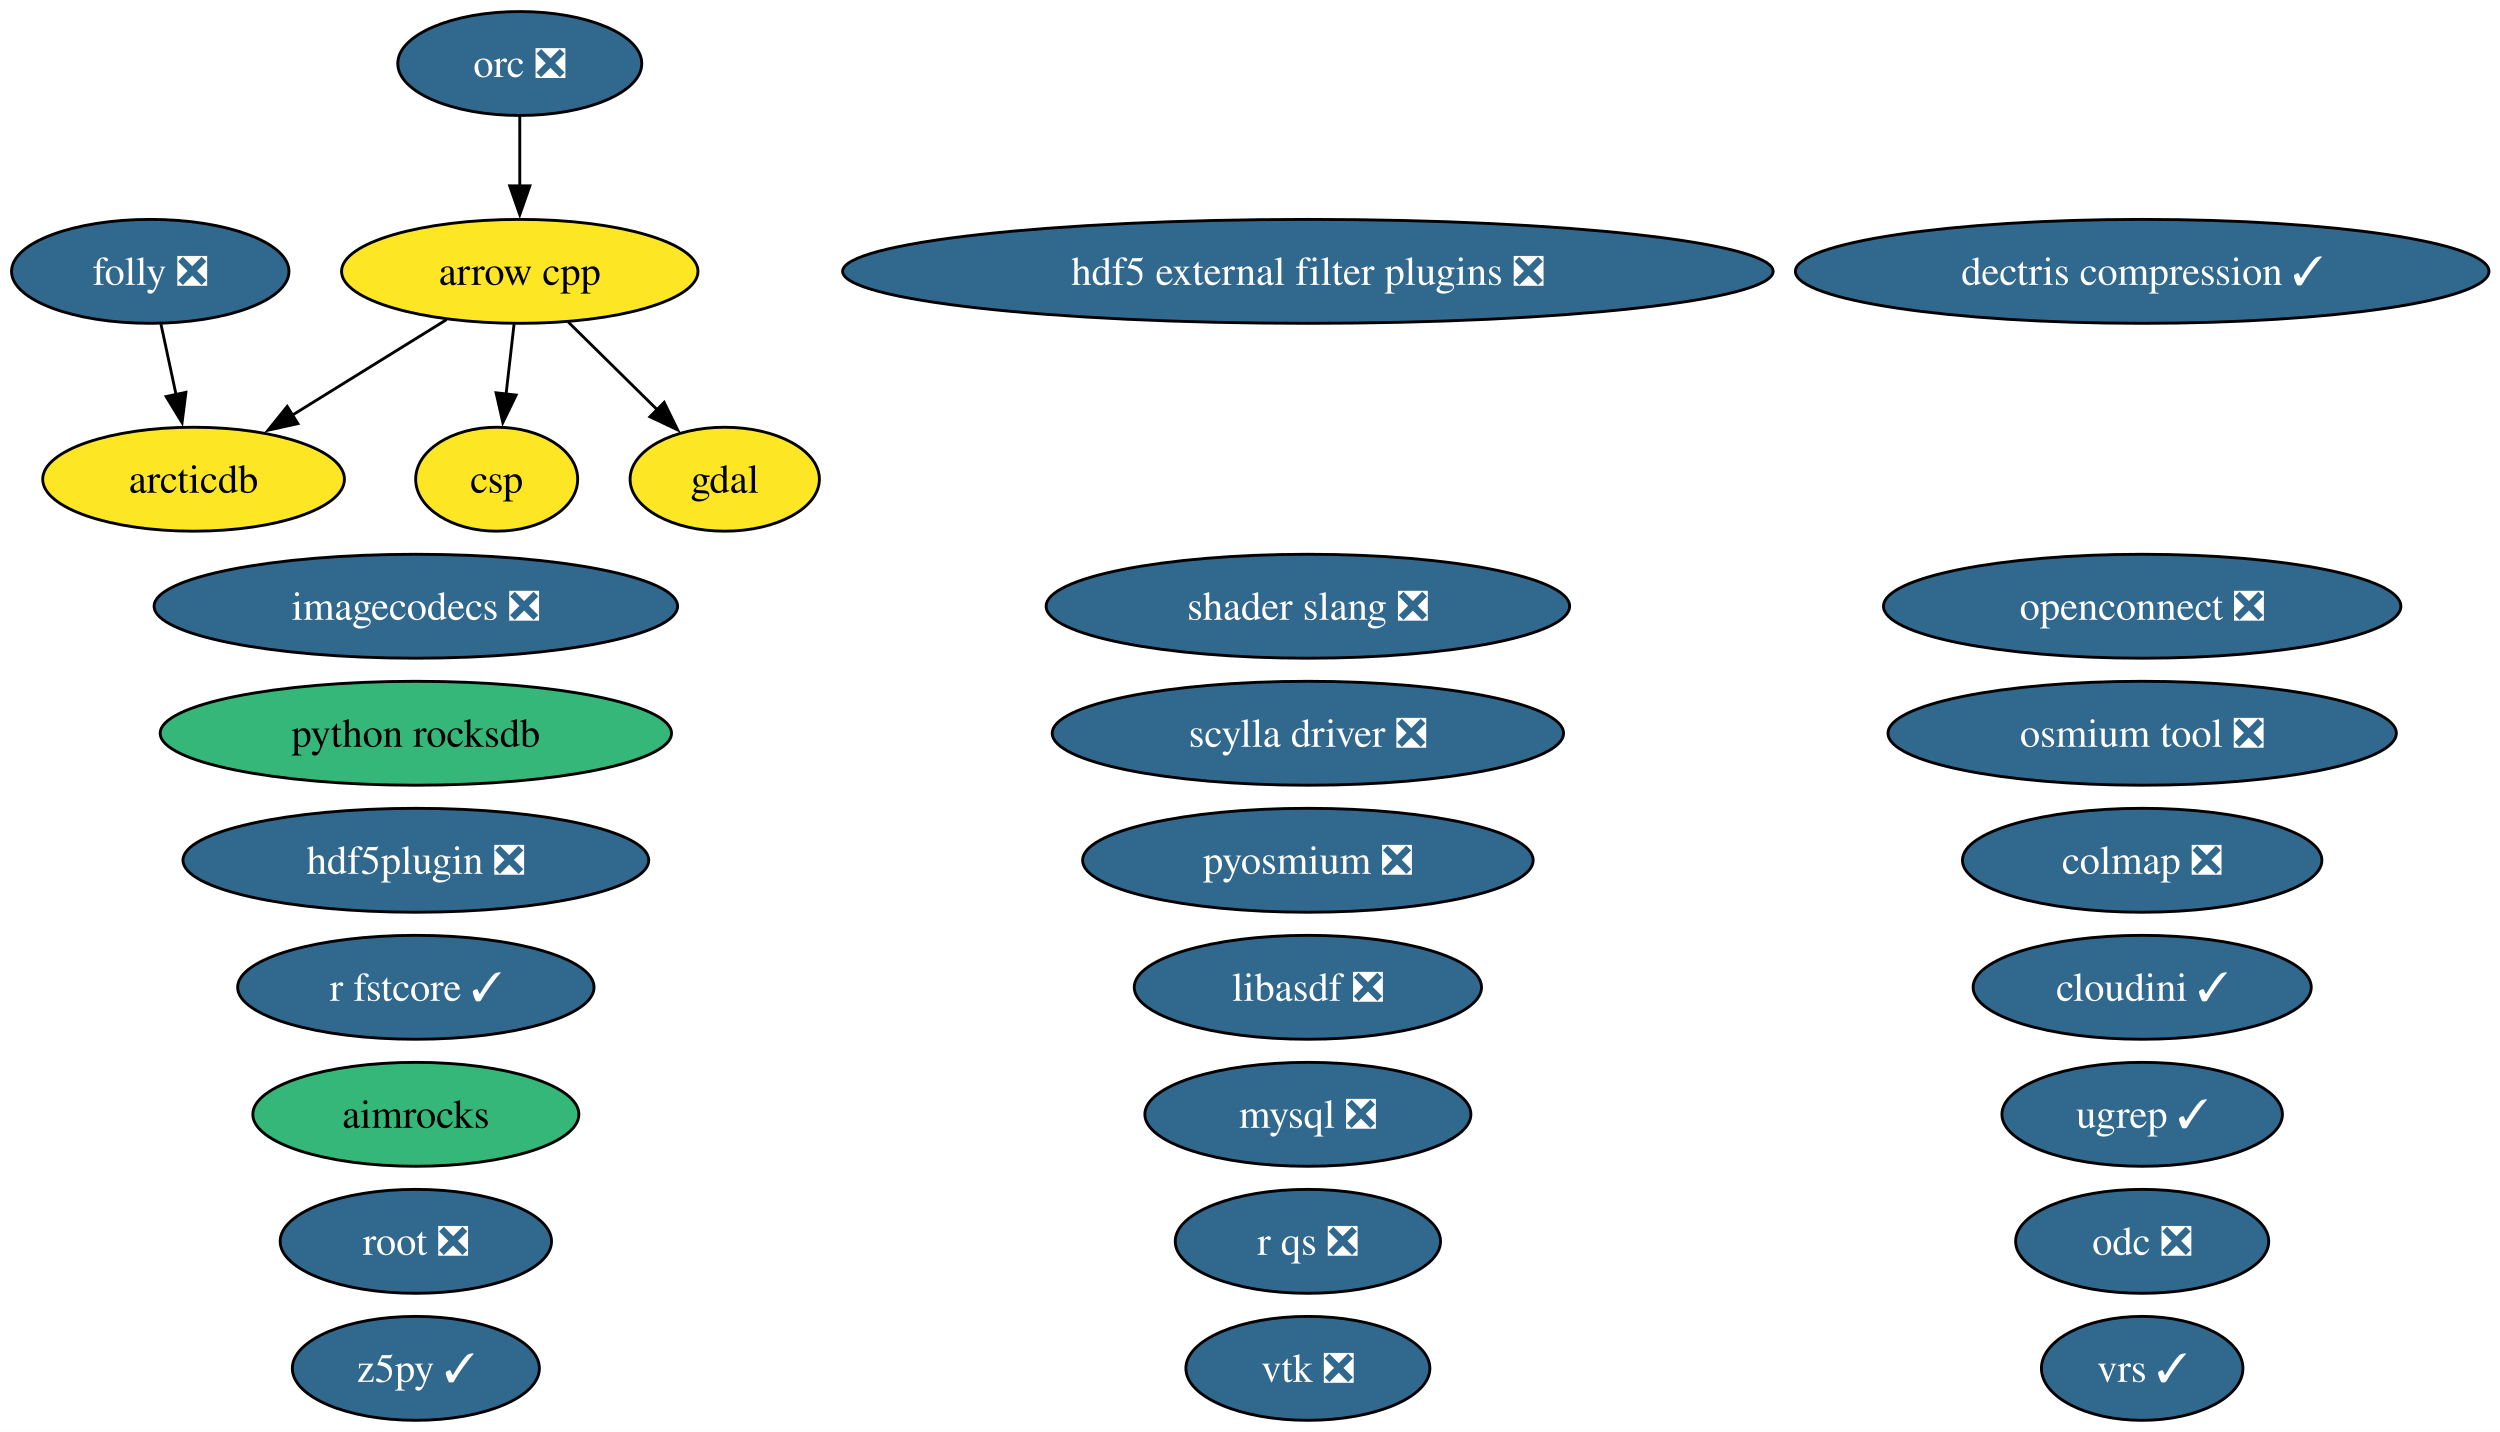
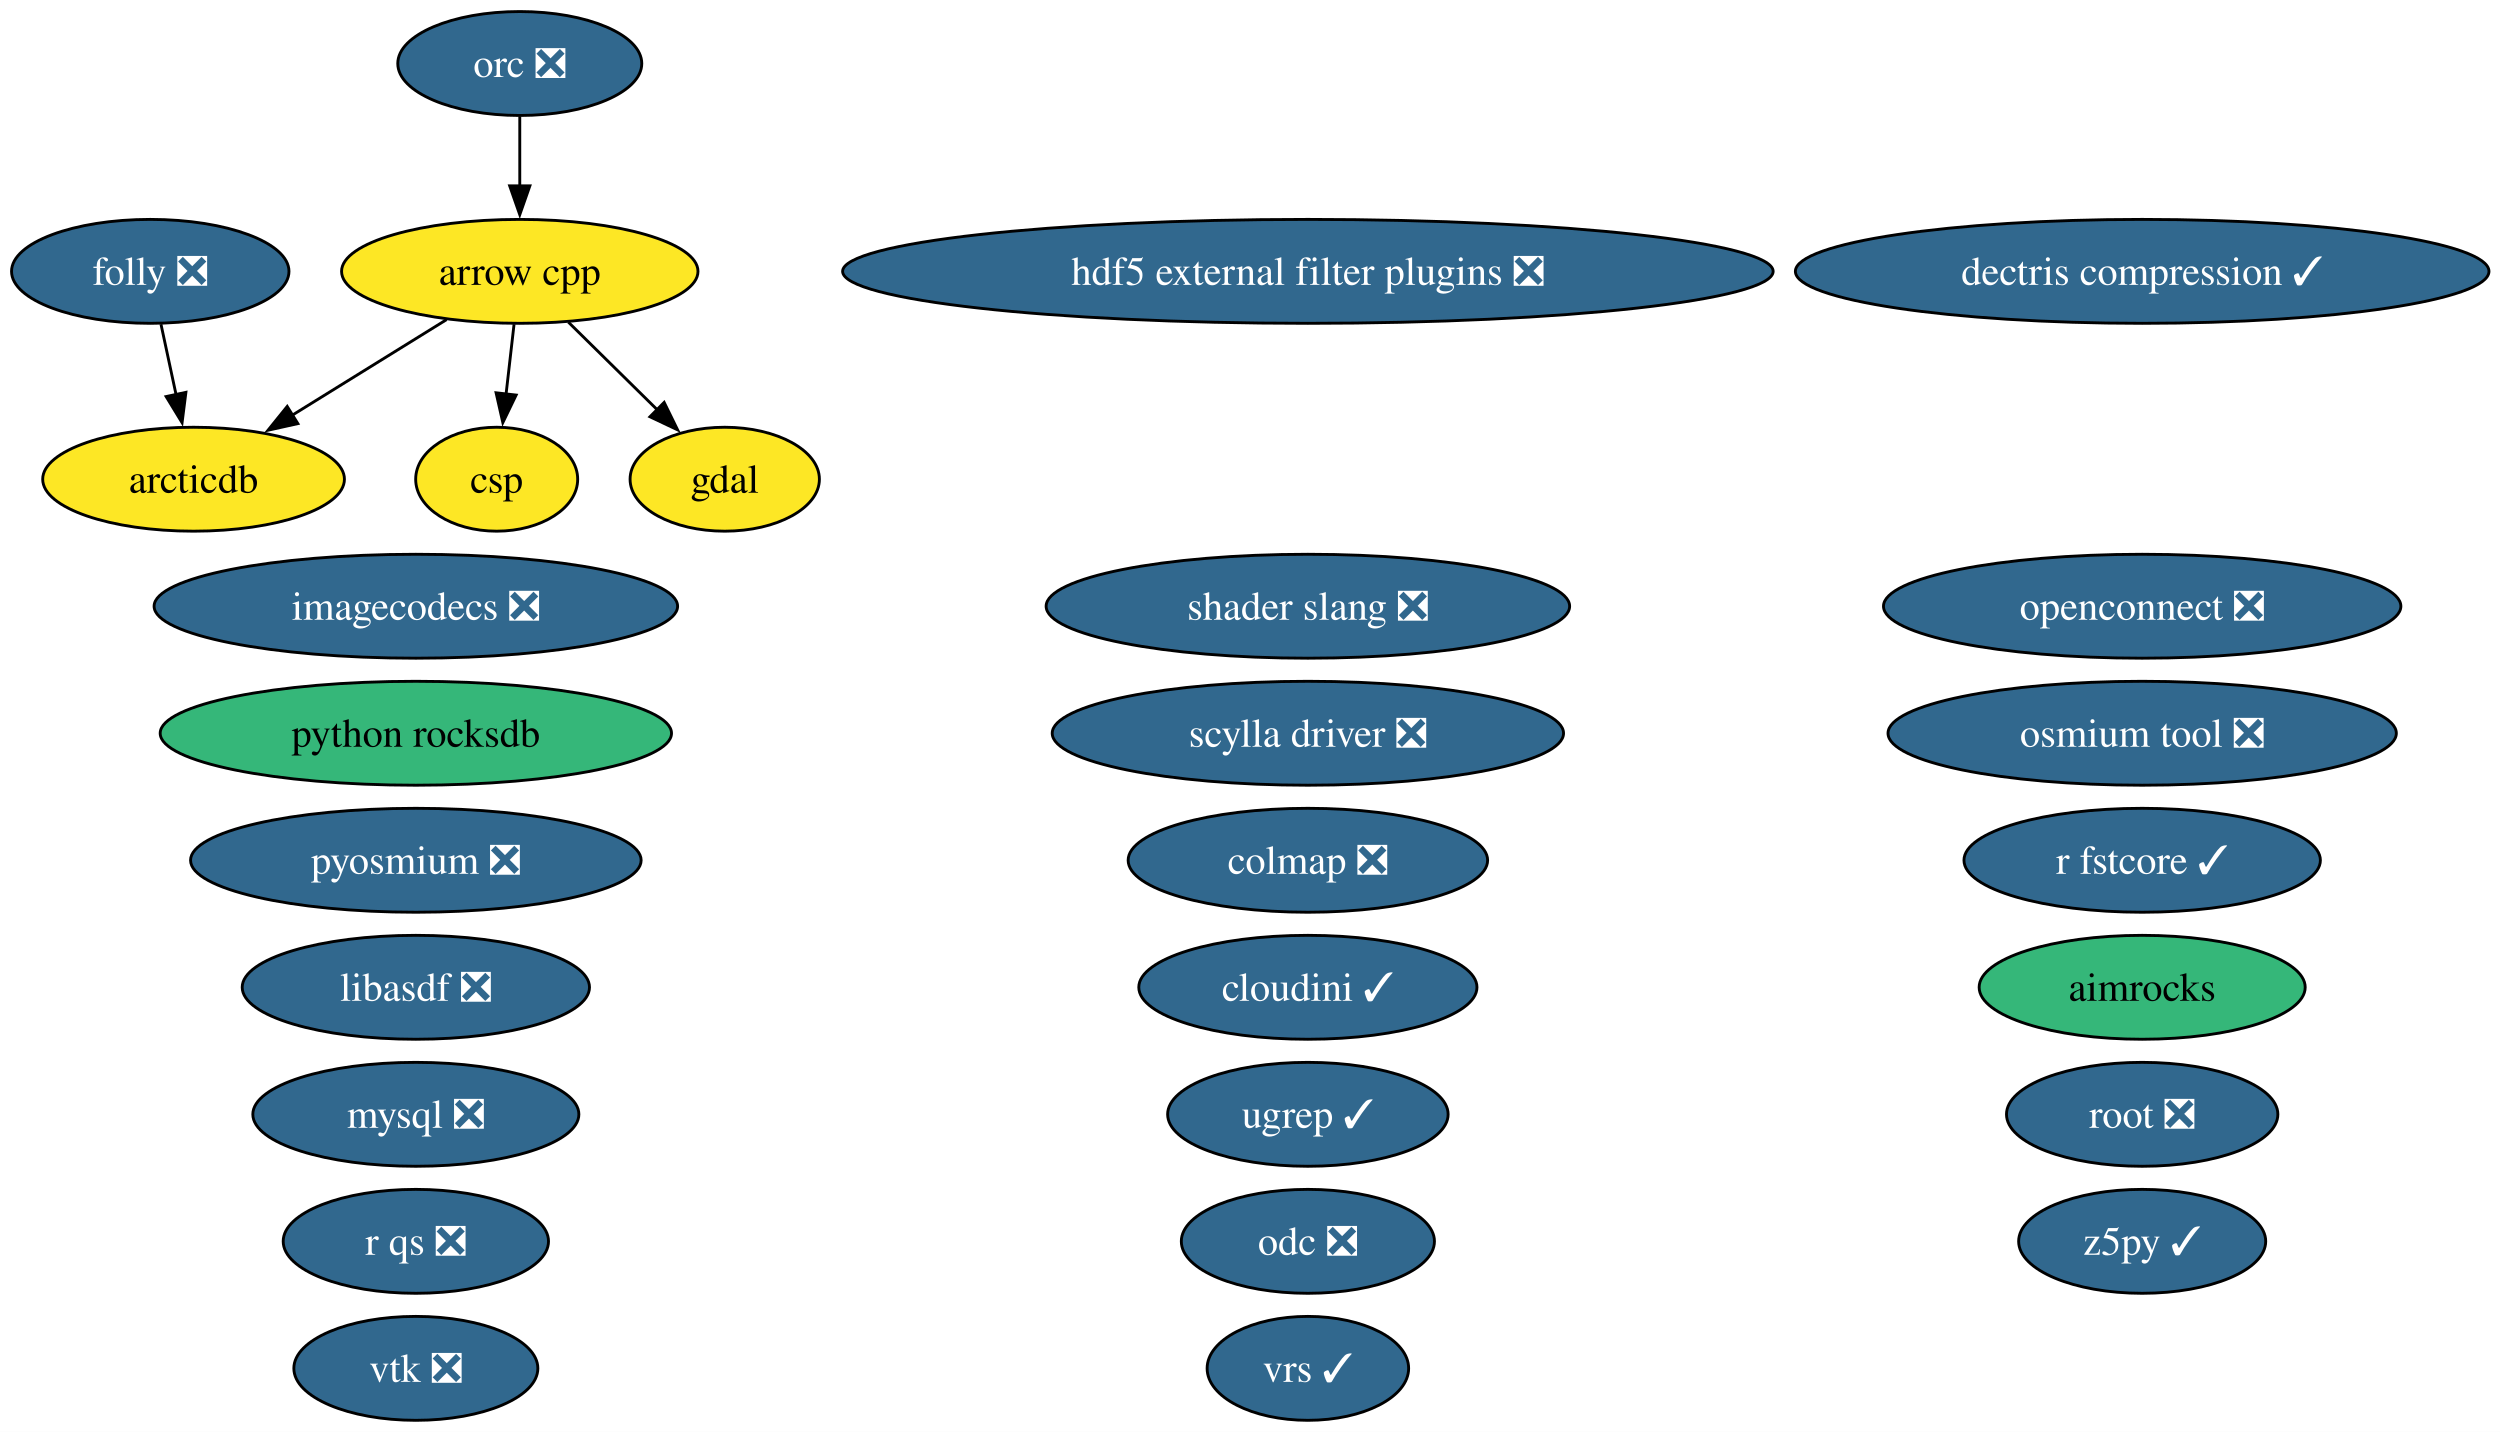
<svg xmlns="http://www.w3.org/2000/svg" xmlns:xlink="http://www.w3.org/1999/xlink" width="866pt" height="496pt" viewBox="0.00 0.00 866.00 496.00">
  <g id="graph0" class="graph" transform="scale(1 1) rotate(0) translate(4 492)">
    <polygon fill="white" stroke="none" points="-4,4 -4,-492 862.18,-492 862.18,4 -4,4" />
    <g id="node1" class="node">
      <g id="a_node1">
        <a xlink:href="https://github.com/conda-forge/aimrocks-feedstock" xlink:title="aimrocks">
-           <ellipse fill="#35b779" stroke="black" cx="140.05" cy="-106" rx="56.47" ry="18" />
-           <text xml:space="preserve" text-anchor="middle" x="140.05" y="-101.33" font-family="Times,serif" font-size="14.00">aimrocks</text>
+           <ellipse fill="#35b779" stroke="black" cx="738.05" cy="-150" rx="56.47" ry="18" />
+           <text xml:space="preserve" text-anchor="middle" x="738.05" y="-145.32" font-family="Times,serif" font-size="14.00">aimrocks</text>
        </a>
      </g>
    </g>
    <g id="node2" class="node">
      <g id="a_node2">
        <a xlink:href="https://github.com/conda-forge/arcticdb-feedstock" xlink:title="arcticdb">
          <ellipse fill="#fde725" stroke="black" cx="63.05" cy="-326" rx="52.26" ry="18" />
          <text xml:space="preserve" text-anchor="middle" x="63.05" y="-321.32" font-family="Times,serif" font-size="14.00">arcticdb</text>
        </a>
      </g>
    </g>
    <g id="node3" class="node">
      <g id="a_node3">
        <a xlink:href="https://github.com/conda-forge/arrow-cpp-feedstock" xlink:title="arrow cpp">
          <ellipse fill="#fde725" stroke="black" cx="176.05" cy="-398" rx="61.73" ry="18" />
          <text xml:space="preserve" text-anchor="middle" x="176.05" y="-393.32" font-family="Times,serif" font-size="14.00">arrow cpp</text>
        </a>
      </g>
    </g>
    <g id="edge1" class="edge">
      <path fill="none" stroke="black" d="M150.69,-381.29C134.92,-371.52 114.43,-358.83 97.24,-348.18" />
      <polygon fill="black" stroke="black" points="99.18,-345.26 88.84,-342.97 95.49,-351.21 99.18,-345.26" />
    </g>
    <g id="node5" class="node">
      <g id="a_node5">
        <a xlink:href="https://github.com/conda-forge/csp-feedstock" xlink:title="csp">
          <ellipse fill="#fde725" stroke="black" cx="168.05" cy="-326" rx="28.06" ry="18" />
          <text xml:space="preserve" text-anchor="middle" x="168.05" y="-321.32" font-family="Times,serif" font-size="14.00">csp</text>
        </a>
      </g>
    </g>
    <g id="edge2" class="edge">
      <path fill="none" stroke="black" d="M174.07,-379.7C173.24,-372.41 172.25,-363.73 171.31,-355.54" />
      <polygon fill="black" stroke="black" points="174.79,-355.15 170.18,-345.61 167.84,-355.94 174.79,-355.15" />
    </g>
    <g id="node8" class="node">
      <g id="a_node8">
        <a xlink:href="https://github.com/conda-forge/gdal-feedstock" xlink:title="gdal">
          <ellipse fill="#fde725" stroke="black" cx="247.05" cy="-326" rx="32.79" ry="18" />
          <text xml:space="preserve" text-anchor="middle" x="247.05" y="-321.32" font-family="Times,serif" font-size="14.00">gdal</text>
        </a>
      </g>
    </g>
    <g id="edge3" class="edge">
      <path fill="none" stroke="black" d="M192.88,-380.41C202.1,-371.31 213.68,-359.9 223.77,-349.96" />
      <polygon fill="black" stroke="black" points="226.06,-352.61 230.72,-343.1 221.14,-347.63 226.06,-352.61" />
    </g>
    <g id="node4" class="node">
      <g id="a_node4">
        <a xlink:href="https://github.com/conda-forge/colmap-feedstock/pull/115" xlink:title="colmap ❎">
-           <ellipse fill="#31688e" stroke="black" cx="738.05" cy="-194" rx="62.26" ry="18" />
-           <text xml:space="preserve" text-anchor="middle" x="738.05" y="-189.32" font-family="Times,serif" font-size="14.00" fill="white">colmap ❎</text>
+           <ellipse fill="#31688e" stroke="black" cx="449.05" cy="-194" rx="62.26" ry="18" />
+           <text xml:space="preserve" text-anchor="middle" x="449.05" y="-189.32" font-family="Times,serif" font-size="14.00" fill="white">colmap ❎</text>
        </a>
      </g>
    </g>
    <g id="node6" class="node">
      <g id="a_node6">
        <a xlink:href="https://github.com/conda-forge/dectris-compression-feedstock/pull/5" xlink:title="dectris compression ✓">
          <ellipse fill="#31688e" stroke="black" cx="738.05" cy="-398" rx="120.13" ry="18" />
          <text xml:space="preserve" text-anchor="middle" x="738.05" y="-393.32" font-family="Times,serif" font-size="14.00" fill="white">dectris compression ✓</text>
        </a>
      </g>
    </g>
    <g id="node7" class="node">
      <g id="a_node7">
        <a xlink:href="https://github.com/conda-forge/folly-feedstock/pull/360" xlink:title="folly ❎">
          <ellipse fill="#31688e" stroke="black" cx="48.05" cy="-398" rx="48.05" ry="18" />
          <text xml:space="preserve" text-anchor="middle" x="48.05" y="-393.32" font-family="Times,serif" font-size="14.00" fill="white">folly ❎</text>
        </a>
      </g>
    </g>
    <g id="edge4" class="edge">
      <path fill="none" stroke="black" d="M51.76,-379.7C53.34,-372.32 55.22,-363.52 57,-355.25" />
      <polygon fill="black" stroke="black" points="60.4,-356.1 59.07,-345.58 53.55,-354.63 60.4,-356.1" />
    </g>
    <g id="node9" class="node">
      <g id="a_node9">
        <a xlink:href="https://github.com/conda-forge/hdf5-external-filter-plugins-feedstock/pull/30" xlink:title="hdf5 external filter plugins ❎">
          <ellipse fill="#31688e" stroke="black" cx="449.05" cy="-398" rx="161.17" ry="18" />
          <text xml:space="preserve" text-anchor="middle" x="449.05" y="-393.32" font-family="Times,serif" font-size="14.00" fill="white">hdf5 external filter plugins ❎</text>
        </a>
      </g>
    </g>
    <g id="node10" class="node">
      <g id="a_node10">
-         <a xlink:href="https://github.com/conda-forge/hdf5plugin-feedstock/pull/85" xlink:title="hdf5plugin ❎">
-           <ellipse fill="#31688e" stroke="black" cx="140.05" cy="-194" rx="80.67" ry="18" />
-           <text xml:space="preserve" text-anchor="middle" x="140.05" y="-189.32" font-family="Times,serif" font-size="14.00" fill="white">hdf5plugin ❎</text>
-         </a>
-       </g>
-     </g>
-     <g id="node11" class="node">
-       <g id="a_node11">
        <a xlink:href="https://github.com/conda-forge/imagecodecs-feedstock/pull/177" xlink:title="imagecodecs ❎">
          <ellipse fill="#31688e" stroke="black" cx="140.05" cy="-282" rx="90.67" ry="18" />
          <text xml:space="preserve" text-anchor="middle" x="140.05" y="-277.32" font-family="Times,serif" font-size="14.00" fill="white">imagecodecs ❎</text>
        </a>
      </g>
    </g>
+     <g id="node11" class="node">
+       <g id="a_node11">
+         <a xlink:href="https://github.com/conda-forge/libasdf-feedstock/pull/5" xlink:title="libasdf ❎">
+           <ellipse fill="#31688e" stroke="black" cx="140.05" cy="-150" rx="60.15" ry="18" />
+           <text xml:space="preserve" text-anchor="middle" x="140.05" y="-145.32" font-family="Times,serif" font-size="14.00" fill="white">libasdf ❎</text>
+         </a>
+       </g>
+     </g>
    <g id="node12" class="node">
      <g id="a_node12">
-         <a xlink:href="https://github.com/conda-forge/libasdf-feedstock/pull/5" xlink:title="libasdf ❎">
-           <ellipse fill="#31688e" stroke="black" cx="449.05" cy="-150" rx="60.15" ry="18" />
-           <text xml:space="preserve" text-anchor="middle" x="449.05" y="-145.32" font-family="Times,serif" font-size="14.00" fill="white">libasdf ❎</text>
+         <a xlink:href="https://github.com/conda-forge/mysql-feedstock/pull/129" xlink:title="mysql ❎">
+           <ellipse fill="#31688e" stroke="black" cx="140.05" cy="-106" rx="56.47" ry="18" />
+           <text xml:space="preserve" text-anchor="middle" x="140.05" y="-101.33" font-family="Times,serif" font-size="14.00" fill="white">mysql ❎</text>
        </a>
      </g>
    </g>
    <g id="node13" class="node">
      <g id="a_node13">
-         <a xlink:href="https://github.com/conda-forge/mysql-feedstock/pull/129" xlink:title="mysql ❎">
-           <ellipse fill="#31688e" stroke="black" cx="449.05" cy="-106" rx="56.47" ry="18" />
-           <text xml:space="preserve" text-anchor="middle" x="449.05" y="-101.33" font-family="Times,serif" font-size="14.00" fill="white">mysql ❎</text>
+         <a xlink:href="https://github.com/conda-forge/odc-feedstock/pull/5" xlink:title="odc ❎">
+           <ellipse fill="#31688e" stroke="black" cx="449.05" cy="-62" rx="43.84" ry="18" />
+           <text xml:space="preserve" text-anchor="middle" x="449.05" y="-57.33" font-family="Times,serif" font-size="14.00" fill="white">odc ❎</text>
        </a>
      </g>
    </g>
    <g id="node14" class="node">
      <g id="a_node14">
-         <a xlink:href="https://github.com/conda-forge/odc-feedstock/pull/5" xlink:title="odc ❎">
-           <ellipse fill="#31688e" stroke="black" cx="738.05" cy="-62" rx="43.84" ry="18" />
-           <text xml:space="preserve" text-anchor="middle" x="738.05" y="-57.33" font-family="Times,serif" font-size="14.00" fill="white">odc ❎</text>
-         </a>
-       </g>
-     </g>
-     <g id="node15" class="node">
-       <g id="a_node15">
        <a xlink:href="https://github.com/conda-forge/openconnect-feedstock/pull/42" xlink:title="openconnect ❎">
          <ellipse fill="#31688e" stroke="black" cx="738.05" cy="-282" rx="89.61" ry="18" />
          <text xml:space="preserve" text-anchor="middle" x="738.05" y="-277.32" font-family="Times,serif" font-size="14.00" fill="white">openconnect ❎</text>
        </a>
      </g>
    </g>
-     <g id="node16" class="node">
-       <g id="a_node16">
+     <g id="node15" class="node">
+       <g id="a_node15">
        <a xlink:href="https://github.com/conda-forge/orc-feedstock/pull/103" xlink:title="orc ❎">
          <ellipse fill="#31688e" stroke="black" cx="176.05" cy="-470" rx="42.26" ry="18" />
          <text xml:space="preserve" text-anchor="middle" x="176.05" y="-465.32" font-family="Times,serif" font-size="14.00" fill="white">orc ❎</text>
        </a>
      </g>
    </g>
    <g id="edge5" class="edge">
      <path fill="none" stroke="black" d="M176.05,-451.7C176.05,-444.41 176.05,-435.73 176.05,-427.54" />
      <polygon fill="black" stroke="black" points="179.55,-427.62 176.05,-417.62 172.55,-427.62 179.55,-427.62" />
    </g>
-     <g id="node17" class="node">
-       <g id="a_node17">
+     <g id="node16" class="node">
+       <g id="a_node16">
        <a xlink:href="https://github.com/conda-forge/osmium-tool-feedstock/pull/25" xlink:title="osmium tool ❎">
          <ellipse fill="#31688e" stroke="black" cx="738.05" cy="-238" rx="88.04" ry="18" />
          <text xml:space="preserve" text-anchor="middle" x="738.05" y="-233.32" font-family="Times,serif" font-size="14.00" fill="white">osmium tool ❎</text>
        </a>
      </g>
    </g>
+     <g id="node17" class="node">
+       <g id="a_node17">
+         <a xlink:href="https://github.com/conda-forge/pyosmium-feedstock/pull/9" xlink:title="pyosmium ❎">
+           <ellipse fill="#31688e" stroke="black" cx="140.05" cy="-194" rx="78.04" ry="18" />
+           <text xml:space="preserve" text-anchor="middle" x="140.05" y="-189.32" font-family="Times,serif" font-size="14.00" fill="white">pyosmium ❎</text>
+         </a>
+       </g>
+     </g>
    <g id="node18" class="node">
      <g id="a_node18">
-         <a xlink:href="https://github.com/conda-forge/pyosmium-feedstock/pull/9" xlink:title="pyosmium ❎">
-           <ellipse fill="#31688e" stroke="black" cx="449.05" cy="-194" rx="78.04" ry="18" />
-           <text xml:space="preserve" text-anchor="middle" x="449.05" y="-189.32" font-family="Times,serif" font-size="14.00" fill="white">pyosmium ❎</text>
-         </a>
-       </g>
-     </g>
-     <g id="node19" class="node">
-       <g id="a_node19">
        <a xlink:href="https://github.com/conda-forge/python-rocksdb-feedstock" xlink:title="python rocksdb">
          <ellipse fill="#35b779" stroke="black" cx="140.05" cy="-238" rx="88.56" ry="18" />
          <text xml:space="preserve" text-anchor="middle" x="140.05" y="-233.32" font-family="Times,serif" font-size="14.00">python rocksdb</text>
        </a>
      </g>
    </g>
+     <g id="node19" class="node">
+       <g id="a_node19">
+         <a xlink:href="https://github.com/conda-forge/r-fstcore-feedstock/pull/15" xlink:title="r fstcore ✓">
+           <ellipse fill="#31688e" stroke="black" cx="738.05" cy="-194" rx="61.73" ry="18" />
+           <text xml:space="preserve" text-anchor="middle" x="738.05" y="-189.32" font-family="Times,serif" font-size="14.00" fill="white">r fstcore ✓</text>
+         </a>
+       </g>
+     </g>
    <g id="node20" class="node">
      <g id="a_node20">
-         <a xlink:href="https://github.com/conda-forge/r-fstcore-feedstock/pull/15" xlink:title="r fstcore ✓">
-           <ellipse fill="#31688e" stroke="black" cx="140.05" cy="-150" rx="61.73" ry="18" />
-           <text xml:space="preserve" text-anchor="middle" x="140.05" y="-145.32" font-family="Times,serif" font-size="14.00" fill="white">r fstcore ✓</text>
+         <a xlink:href="https://github.com/conda-forge/r-qs-feedstock/pull/34" xlink:title="r qs ❎">
+           <ellipse fill="#31688e" stroke="black" cx="140.05" cy="-62" rx="45.95" ry="18" />
+           <text xml:space="preserve" text-anchor="middle" x="140.05" y="-57.33" font-family="Times,serif" font-size="14.00" fill="white">r qs ❎</text>
        </a>
      </g>
    </g>
    <g id="node21" class="node">
      <g id="a_node21">
-         <a xlink:href="https://github.com/conda-forge/r-qs-feedstock/pull/34" xlink:title="r qs ❎">
-           <ellipse fill="#31688e" stroke="black" cx="449.05" cy="-62" rx="45.95" ry="18" />
-           <text xml:space="preserve" text-anchor="middle" x="449.05" y="-57.33" font-family="Times,serif" font-size="14.00" fill="white">r qs ❎</text>
+         <a xlink:href="https://github.com/conda-forge/root-feedstock/pull/405" xlink:title="root ❎">
+           <ellipse fill="#31688e" stroke="black" cx="738.05" cy="-106" rx="47" ry="18" />
+           <text xml:space="preserve" text-anchor="middle" x="738.05" y="-101.33" font-family="Times,serif" font-size="14.00" fill="white">root ❎</text>
        </a>
      </g>
    </g>
    <g id="node22" class="node">
      <g id="a_node22">
-         <a xlink:href="https://github.com/conda-forge/root-feedstock/pull/405" xlink:title="root ❎">
-           <ellipse fill="#31688e" stroke="black" cx="140.05" cy="-62" rx="47" ry="18" />
-           <text xml:space="preserve" text-anchor="middle" x="140.05" y="-57.33" font-family="Times,serif" font-size="14.00" fill="white">root ❎</text>
-         </a>
-       </g>
-     </g>
-     <g id="node23" class="node">
-       <g id="a_node23">
        <a xlink:href="https://github.com/conda-forge/scylla-driver-feedstock/pull/33" xlink:title="scylla driver ❎">
          <ellipse fill="#31688e" stroke="black" cx="449.05" cy="-238" rx="88.56" ry="18" />
          <text xml:space="preserve" text-anchor="middle" x="449.05" y="-233.32" font-family="Times,serif" font-size="14.00" fill="white">scylla driver ❎</text>
        </a>
      </g>
    </g>
-     <g id="node24" class="node">
-       <g id="a_node24">
+     <g id="node23" class="node">
+       <g id="a_node23">
        <a xlink:href="https://github.com/conda-forge/shader-slang-feedstock/pull/9" xlink:title="shader slang ❎">
          <ellipse fill="#31688e" stroke="black" cx="449.05" cy="-282" rx="90.67" ry="18" />
          <text xml:space="preserve" text-anchor="middle" x="449.05" y="-277.32" font-family="Times,serif" font-size="14.00" fill="white">shader slang ❎</text>
        </a>
      </g>
    </g>
+     <g id="node24" class="node">
+       <g id="a_node24">
+         <a xlink:href="https://github.com/conda-forge/ugrep-feedstock/pull/30" xlink:title="ugrep ✓">
+           <ellipse fill="#31688e" stroke="black" cx="449.05" cy="-106" rx="48.58" ry="18" />
+           <text xml:space="preserve" text-anchor="middle" x="449.05" y="-101.33" font-family="Times,serif" font-size="14.00" fill="white">ugrep ✓</text>
+         </a>
+       </g>
+     </g>
    <g id="node25" class="node">
      <g id="a_node25">
-         <a xlink:href="https://github.com/conda-forge/ugrep-feedstock/pull/30" xlink:title="ugrep ✓">
-           <ellipse fill="#31688e" stroke="black" cx="738.05" cy="-106" rx="48.58" ry="18" />
-           <text xml:space="preserve" text-anchor="middle" x="738.05" y="-101.33" font-family="Times,serif" font-size="14.00" fill="white">ugrep ✓</text>
+         <a xlink:href="https://github.com/conda-forge/vrs-feedstock/pull/26" xlink:title="vrs ✓">
+           <ellipse fill="#31688e" stroke="black" cx="449.05" cy="-18" rx="34.9" ry="18" />
+           <text xml:space="preserve" text-anchor="middle" x="449.05" y="-13.32" font-family="Times,serif" font-size="14.00" fill="white">vrs ✓</text>
        </a>
      </g>
    </g>
    <g id="node26" class="node">
      <g id="a_node26">
-         <a xlink:href="https://github.com/conda-forge/vrs-feedstock/pull/26" xlink:title="vrs ✓">
-           <ellipse fill="#31688e" stroke="black" cx="738.05" cy="-18" rx="34.9" ry="18" />
-           <text xml:space="preserve" text-anchor="middle" x="738.05" y="-13.32" font-family="Times,serif" font-size="14.00" fill="white">vrs ✓</text>
+         <a xlink:href="https://github.com/conda-forge/vtk-feedstock/pull/464" xlink:title="vtk ❎">
+           <ellipse fill="#31688e" stroke="black" cx="140.05" cy="-18" rx="42.26" ry="18" />
+           <text xml:space="preserve" text-anchor="middle" x="140.05" y="-13.32" font-family="Times,serif" font-size="14.00" fill="white">vtk ❎</text>
        </a>
      </g>
    </g>
    <g id="node27" class="node">
      <g id="a_node27">
-         <a xlink:href="https://github.com/conda-forge/vtk-feedstock/pull/464" xlink:title="vtk ❎">
-           <ellipse fill="#31688e" stroke="black" cx="449.05" cy="-18" rx="42.26" ry="18" />
-           <text xml:space="preserve" text-anchor="middle" x="449.05" y="-13.32" font-family="Times,serif" font-size="14.00" fill="white">vtk ❎</text>
+         <a xlink:href="https://github.com/conda-forge/z5py-feedstock/pull/96" xlink:title="z5py ✓">
+           <ellipse fill="#31688e" stroke="black" cx="738.05" cy="-62" rx="42.79" ry="18" />
+           <text xml:space="preserve" text-anchor="middle" x="738.05" y="-57.33" font-family="Times,serif" font-size="14.00" fill="white">z5py ✓</text>
        </a>
      </g>
    </g>
    <g id="node28" class="node">
      <g id="a_node28">
-         <a xlink:href="https://github.com/conda-forge/z5py-feedstock/pull/96" xlink:title="z5py ✓">
-           <ellipse fill="#31688e" stroke="black" cx="140.05" cy="-18" rx="42.79" ry="18" />
-           <text xml:space="preserve" text-anchor="middle" x="140.05" y="-13.32" font-family="Times,serif" font-size="14.00" fill="white">z5py ✓</text>
-         </a>
-       </g>
-     </g>
-     <g id="node29" class="node">
-       <g id="a_node29">
        <a xlink:href="https://github.com/conda-forge/cloudini-feedstock/pull/4" xlink:title="cloudini ✓">
-           <ellipse fill="#31688e" stroke="black" cx="738.05" cy="-150" rx="58.57" ry="18" />
-           <text xml:space="preserve" text-anchor="middle" x="738.05" y="-145.32" font-family="Times,serif" font-size="14.00" fill="white">cloudini ✓</text>
+           <ellipse fill="#31688e" stroke="black" cx="449.05" cy="-150" rx="58.57" ry="18" />
+           <text xml:space="preserve" text-anchor="middle" x="449.05" y="-145.32" font-family="Times,serif" font-size="14.00" fill="white">cloudini ✓</text>
        </a>
      </g>
    </g>
  </g>
</svg>
